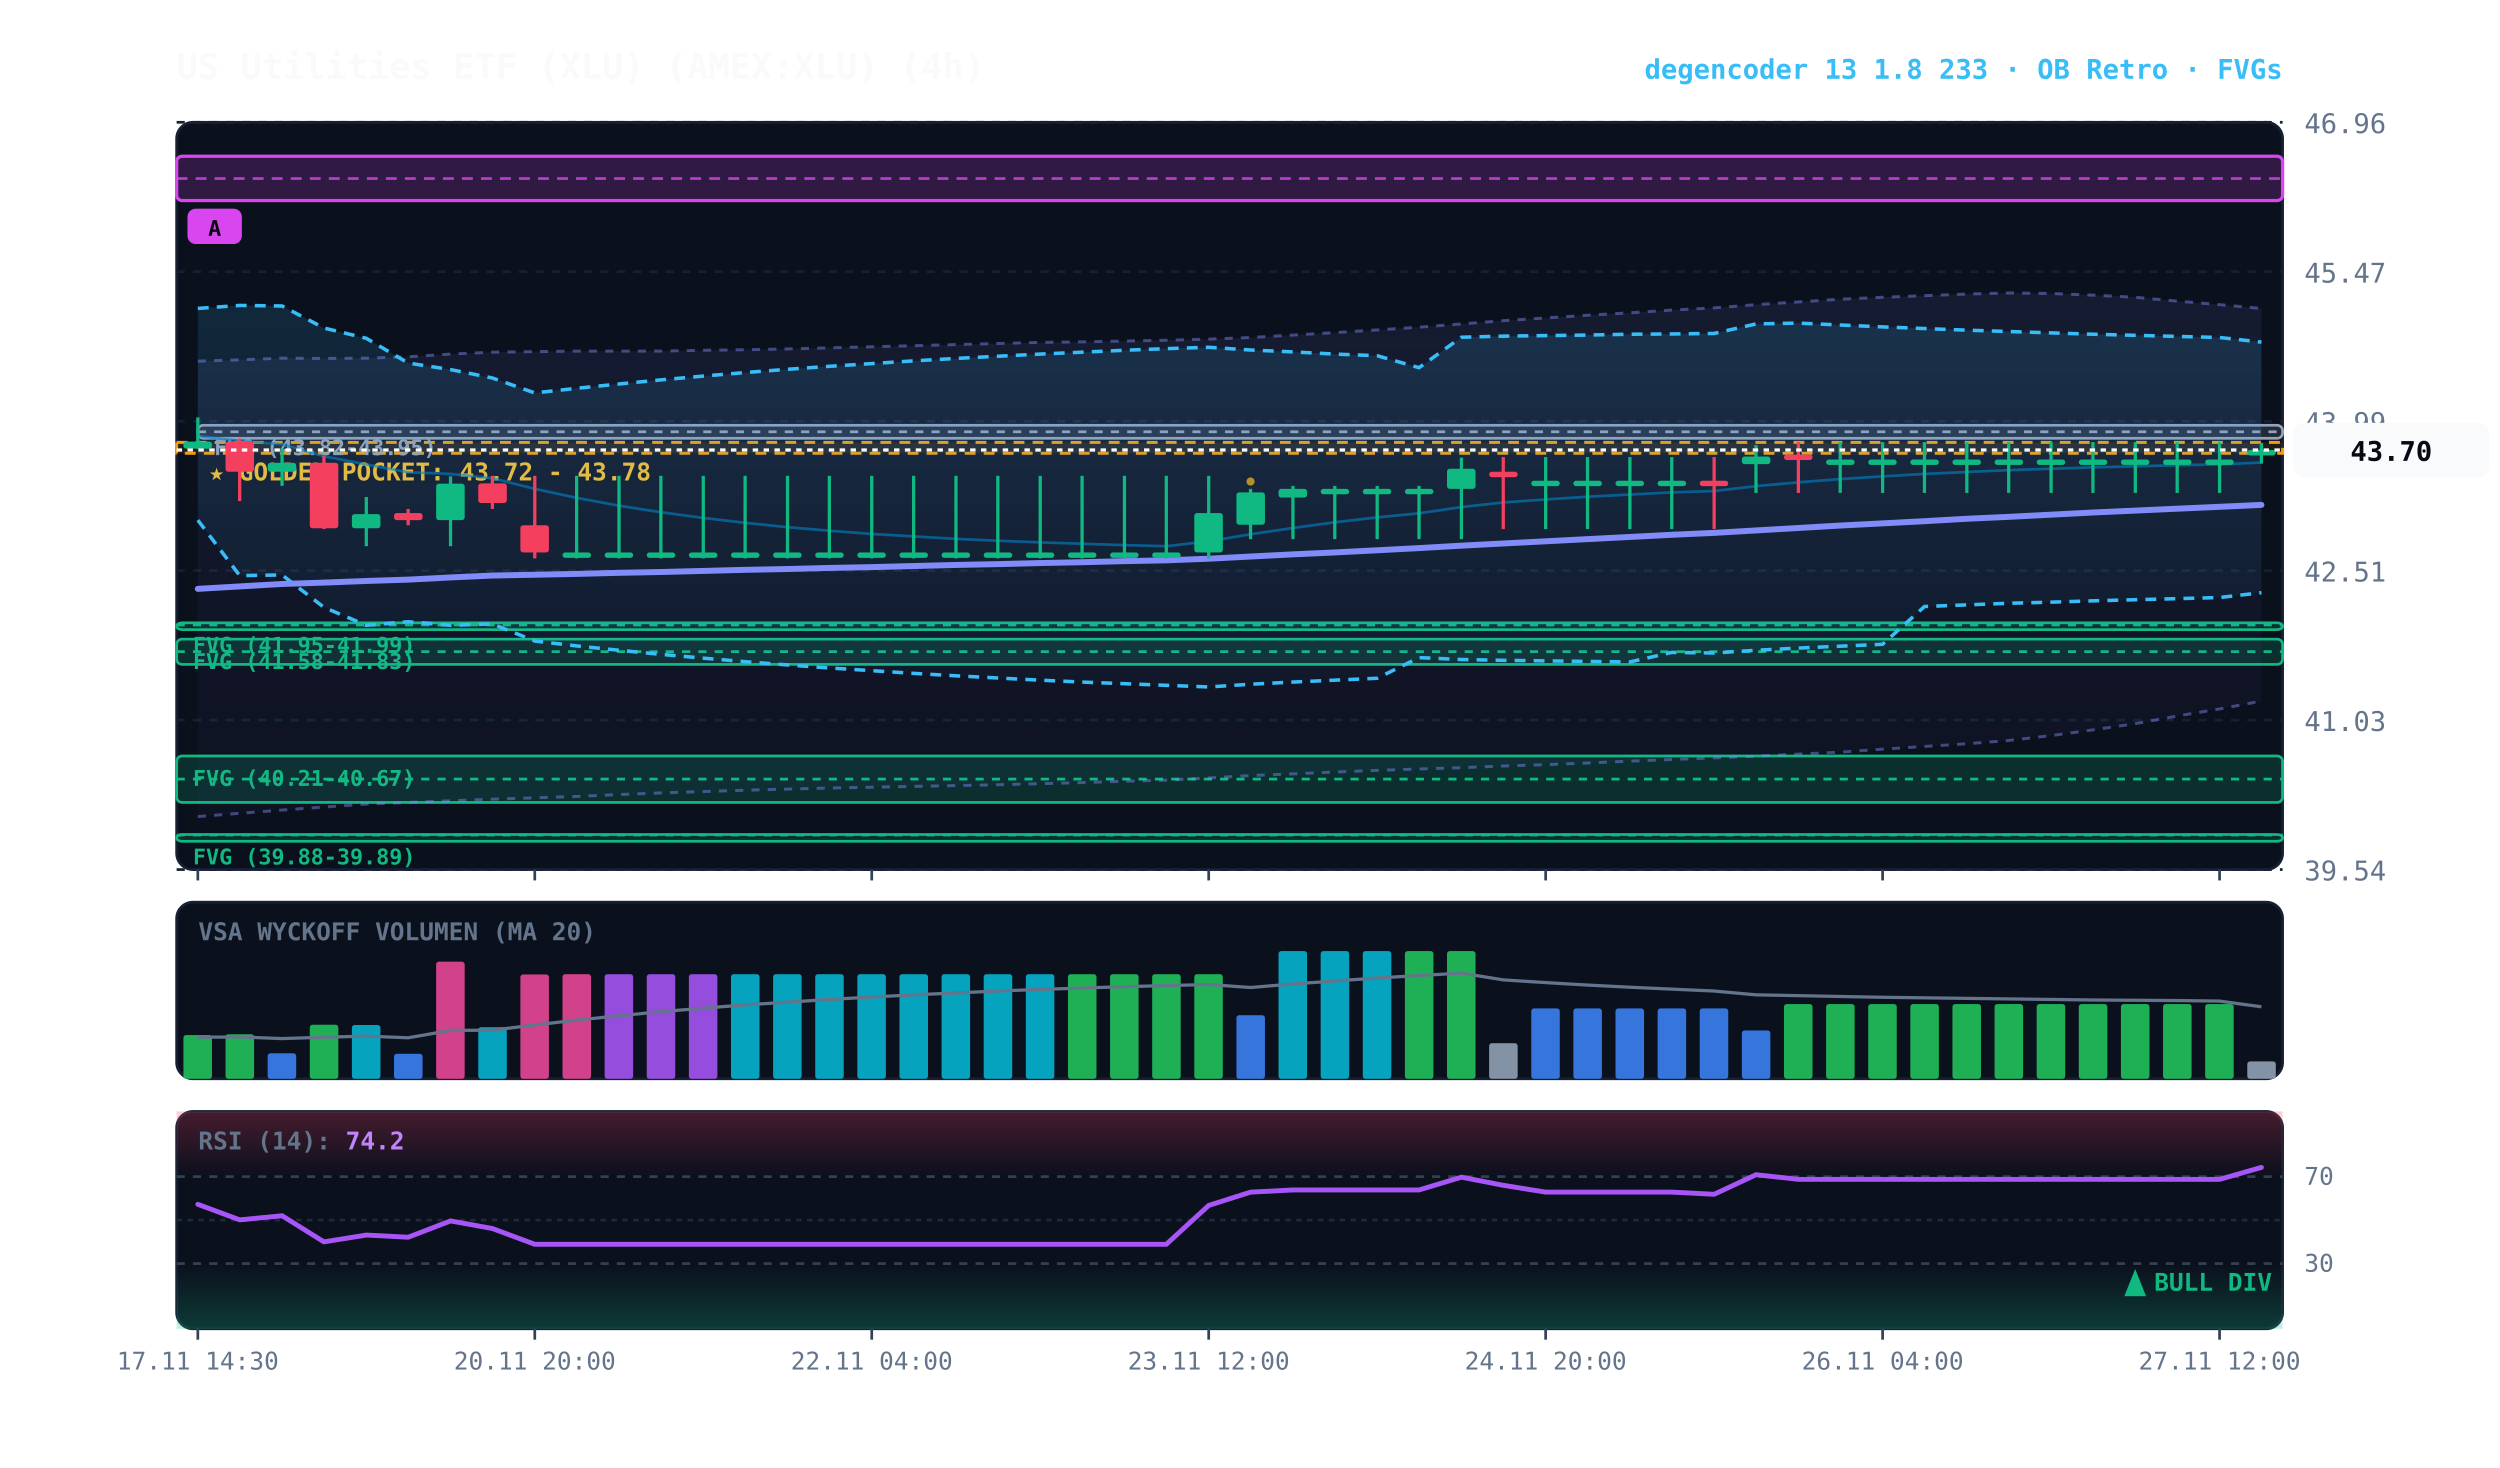
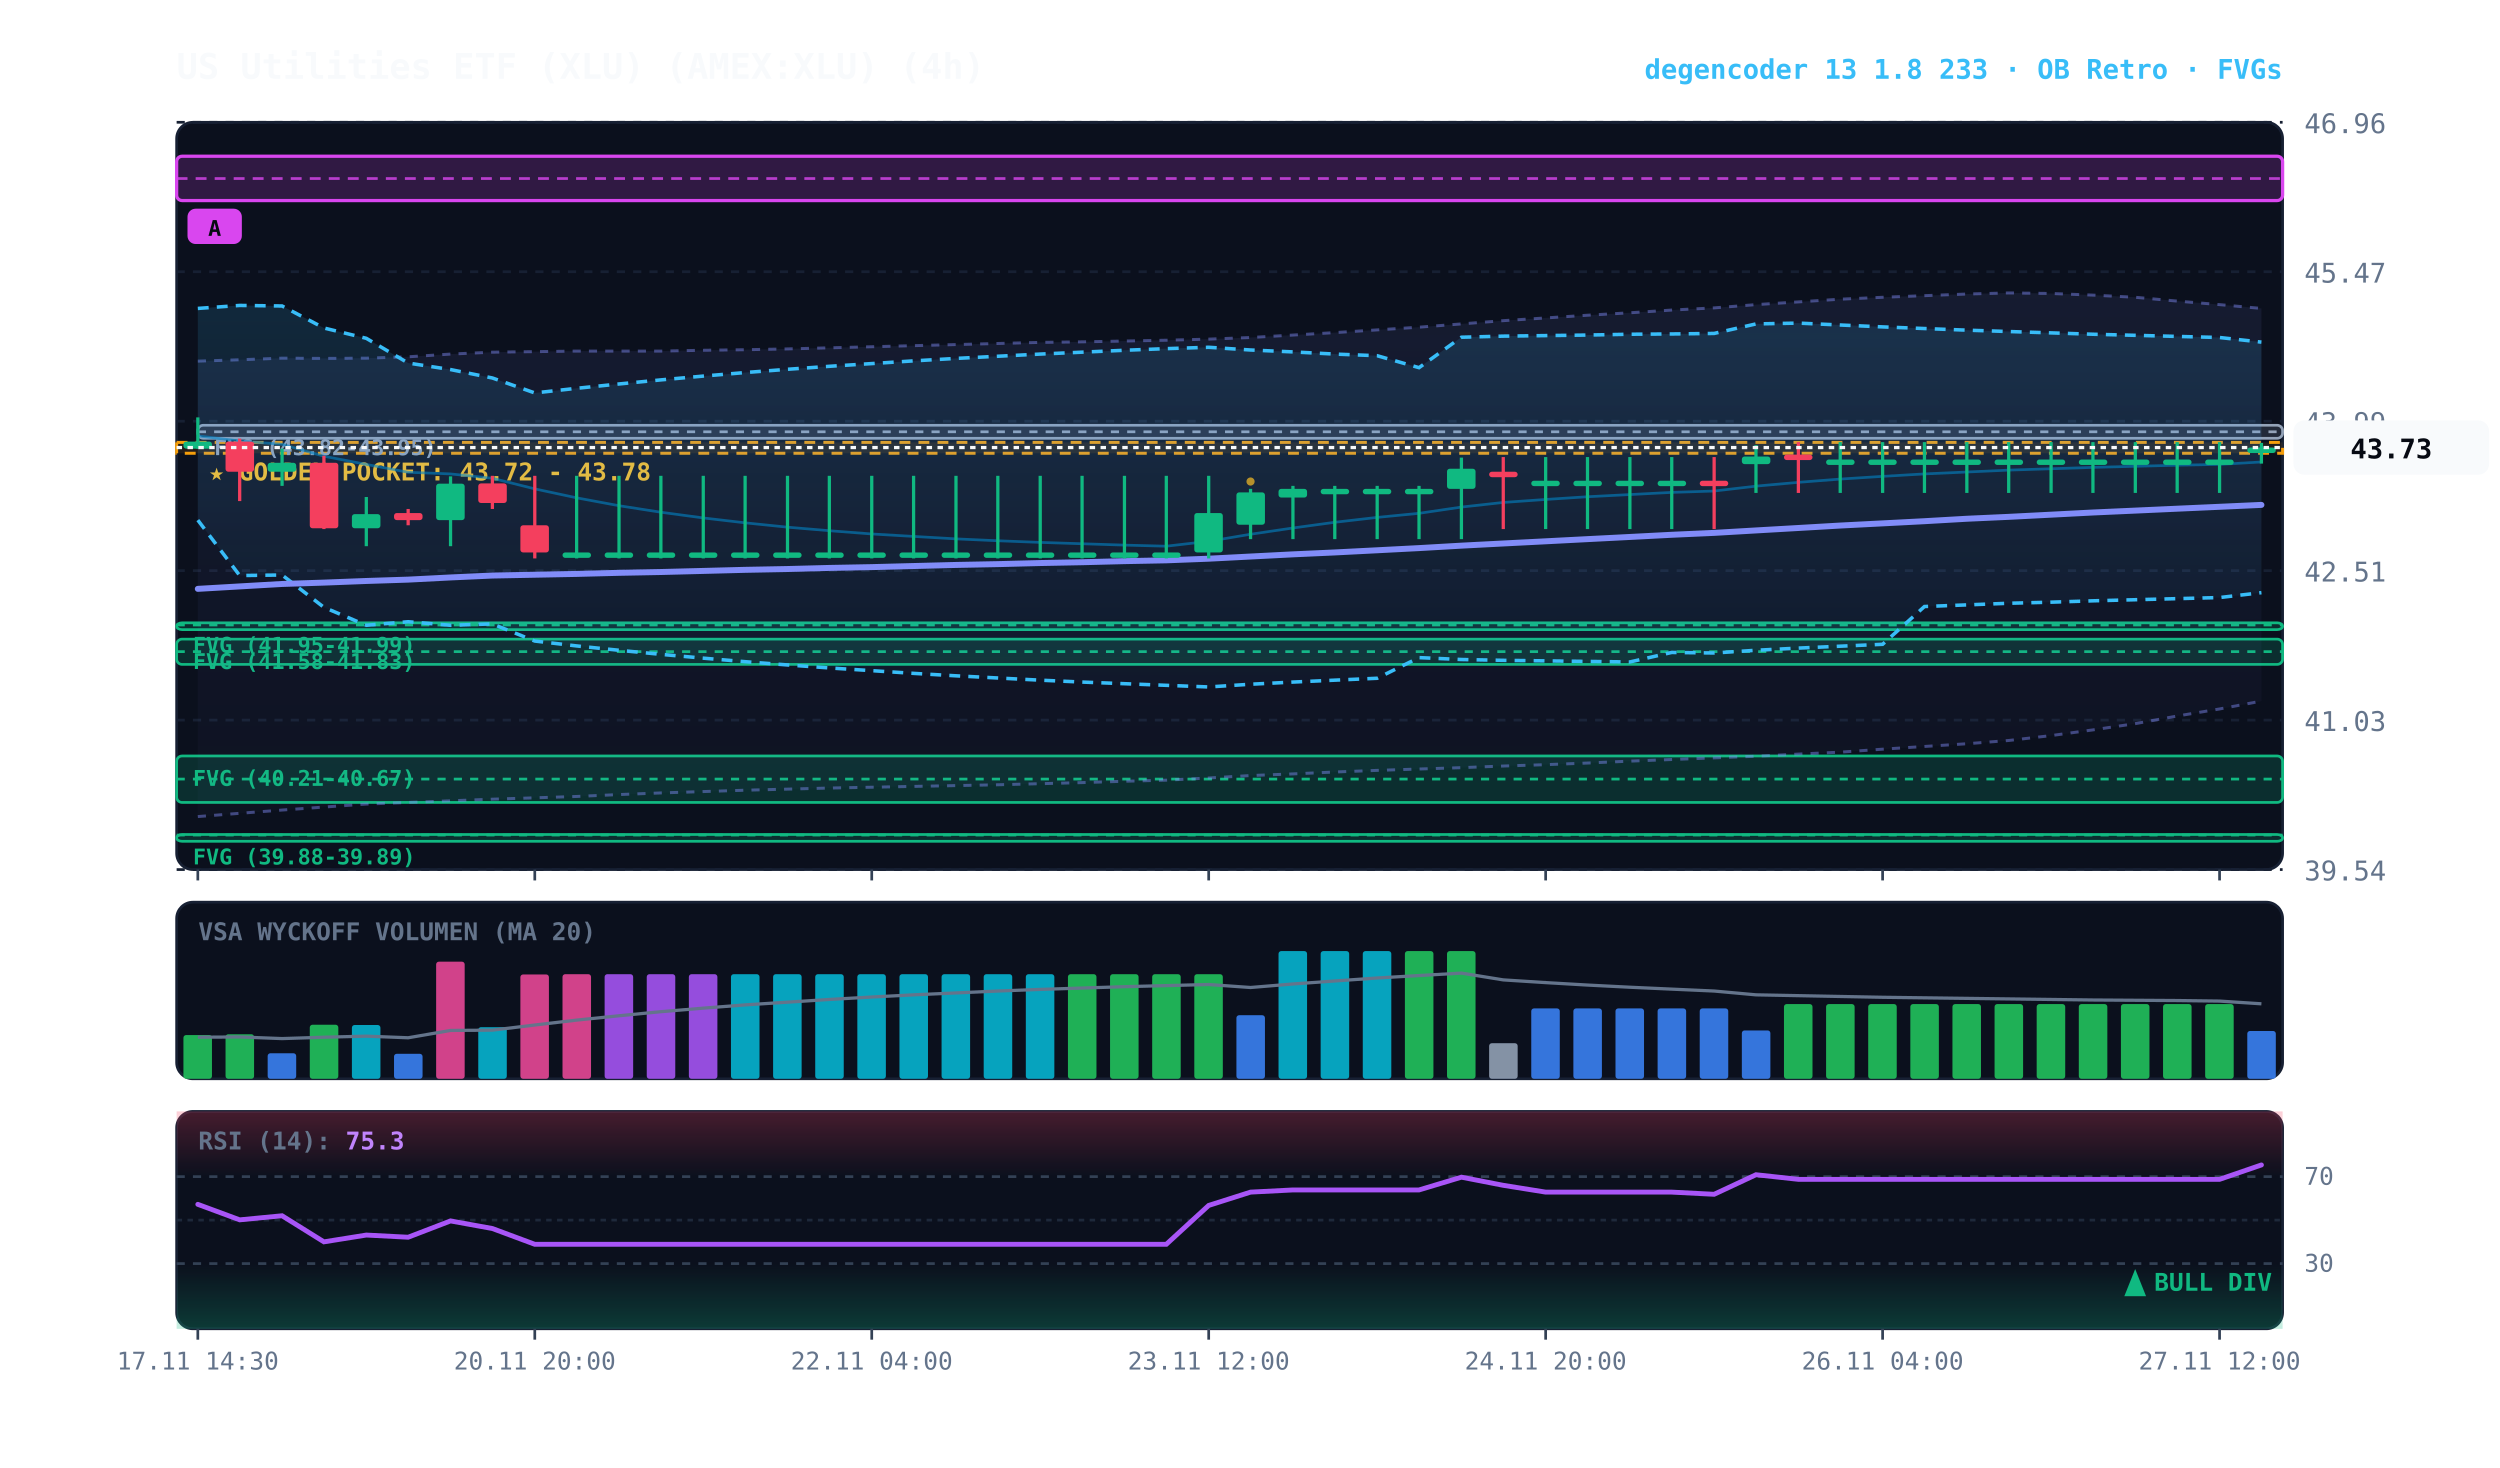
<svg xmlns="http://www.w3.org/2000/svg" viewBox="0 0 920 540" width="100%" height="100%" style="background:#070a13; font-family:'JetBrains Mono', monospace;">
  <defs>
    <linearGradient id="cloud-grad" x1="0%" y1="0%" x2="0%" y2="100%">
      <stop offset="0%" stop-color="#38bdf8" stop-opacity="0.14" />
      <stop offset="100%" stop-color="#38bdf8" stop-opacity="0.02" />
    </linearGradient>
    <linearGradient id="rfe-cloud" x1="0%" y1="0%" x2="0%" y2="100%">
      <stop offset="0%" stop-color="#818cf8" stop-opacity="0.09" />
      <stop offset="100%" stop-color="#818cf8" stop-opacity="0.02" />
    </linearGradient>
    <linearGradient id="rsi-overbought" x1="0%" y1="0%" x2="0%" y2="100%">
      <stop offset="0%" stop-color="#f43f5e" stop-opacity="0.25" />
      <stop offset="100%" stop-color="#f43f5e" stop-opacity="0.0" />
    </linearGradient>
    <linearGradient id="rsi-oversold" x1="0%" y1="0%" x2="0%" y2="100%">
      <stop offset="0%" stop-color="#10b981" stop-opacity="0.0" />
      <stop offset="100%" stop-color="#10b981" stop-opacity="0.25" />
    </linearGradient>
  </defs>
  <rect x="65" y="45" width="775" height="275" fill="#0b101d" rx="6" stroke="#172033" stroke-width="1" />
  <rect x="65" y="332" width="775" height="65" fill="#0b101d" rx="6" stroke="#172033" stroke-width="1" />
  <rect x="65" y="409" width="775" height="80" fill="#0b101d" rx="6" stroke="#172033" stroke-width="1" />
  <line x1="65" y1="320.0" x2="840" y2="320.0" stroke="#172033" stroke-dasharray="3,3" stroke-width="1" />
  <text x="848" y="324.0" fill="#64748b" font-size="10" text-anchor="start">39.54</text>
  <line x1="65" y1="265.0" x2="840" y2="265.0" stroke="#172033" stroke-dasharray="3,3" stroke-width="1" />
  <text x="848" y="269.0" fill="#64748b" font-size="10" text-anchor="start">41.03</text>
  <line x1="65" y1="210.0" x2="840" y2="210.0" stroke="#172033" stroke-dasharray="3,3" stroke-width="1" />
  <text x="848" y="214.0" fill="#64748b" font-size="10" text-anchor="start">42.51</text>
  <line x1="65" y1="155.0" x2="840" y2="155.0" stroke="#172033" stroke-dasharray="3,3" stroke-width="1" />
  <text x="848" y="159.0" fill="#64748b" font-size="10" text-anchor="start">43.99</text>
  <line x1="65" y1="100.0" x2="840" y2="100.0" stroke="#172033" stroke-dasharray="3,3" stroke-width="1" />
  <text x="848" y="104.0" fill="#64748b" font-size="10" text-anchor="start">45.47</text>
  <line x1="65" y1="45.0" x2="840" y2="45.0" stroke="#172033" stroke-dasharray="3,3" stroke-width="1" />
  <text x="848" y="49.0" fill="#64748b" font-size="10" text-anchor="start">46.96</text>
  <rect x="65" y="162.8" width="775" height="4.0" fill="rgba(245, 158, 11, 0.10)" stroke="#f59e0b" stroke-dasharray="4,3" stroke-width="1.1" />
  <text x="77" y="176.8" fill="#fbbf24" font-size="9" font-weight="bold">★ GOLDEN POCKET: 43.72 - 43.78</text>
  <rect x="72.8" y="156.5" width="767.2" height="4.8" fill="rgba(148, 163, 184, 0.18)" stroke="#94a3b8" stroke-width="1" rx="2" />
  <line x1="72.8" y1="158.9" x2="840" y2="158.9" stroke="#94a3b8" stroke-dasharray="3,3" stroke-width="1" />
  <text x="78.8" y="167.5" fill="#94a3b8" font-size="8" font-weight="bold">FVG (43.82-43.95)</text>
  <rect x="65.0" y="229.2" width="775.0" height="2.5" fill="rgba(16, 185, 129, 0.18)" stroke="#10b981" stroke-width="1" rx="2" />
  <line x1="65.0" y1="230.0" x2="840" y2="230.0" stroke="#10b981" stroke-dasharray="3,3" stroke-width="1" />
  <text x="71.0" y="240.2" fill="#10b981" font-size="8" font-weight="bold">FVG (41.95-41.99)</text>
  <rect x="65.0" y="235.2" width="775.0" height="9.3" fill="rgba(16, 185, 129, 0.18)" stroke="#10b981" stroke-width="1" rx="2" />
  <line x1="65.0" y1="239.8" x2="840" y2="239.8" stroke="#10b981" stroke-dasharray="3,3" stroke-width="1" />
  <text x="71.0" y="246.2" fill="#10b981" font-size="8" font-weight="bold">FVG (41.58-41.83)</text>
  <rect x="65.0" y="278.2" width="775.0" height="17.1" fill="rgba(16, 185, 129, 0.18)" stroke="#10b981" stroke-width="1" rx="2" />
  <line x1="65.0" y1="286.7" x2="840" y2="286.7" stroke="#10b981" stroke-dasharray="3,3" stroke-width="1" />
  <text x="71.0" y="289.2" fill="#10b981" font-size="8" font-weight="bold">FVG (40.21-40.67)</text>
  <rect x="65.0" y="307.1" width="775.0" height="2.5" fill="rgba(16, 185, 129, 0.18)" stroke="#10b981" stroke-width="1" rx="2" />
  <line x1="65.0" y1="307.3" x2="840" y2="307.3" stroke="#10b981" stroke-dasharray="3,3" stroke-width="1" />
  <text x="71.0" y="318.1" fill="#10b981" font-size="8" font-weight="bold">FVG (39.88-39.89)</text>
  <rect x="65.0" y="57.5" width="775.0" height="16.3" fill="rgba(217, 70, 239, 0.18)" stroke="#d946ef" stroke-width="1.2" rx="2" />
  <line x1="65.0" y1="65.7" x2="840" y2="65.7" stroke="#d946ef" stroke-dasharray="4,3" stroke-width="1.0" opacity="0.8" />
  <rect x="69.0" y="76.8" width="20" height="13" fill="#d946ef" rx="3" />
  <text x="79.0" y="86.8" fill="#070a13" font-size="8" font-weight="bold" text-anchor="middle">A</text>
  <polygon points="72.8,132.9 88.2,132.4 103.8,131.8 119.2,131.9 134.8,131.8 150.2,131.3 165.8,130.3 181.2,129.6 196.8,129.4 212.2,129.2 227.8,129.2 243.2,129.2 258.8,128.9 274.2,128.7 289.8,128.4 305.2,128.0 320.8,127.6 336.2,127.2 351.8,126.8 367.2,126.4 382.8,126.0 398.2,125.8 413.8,125.5 429.2,125.2 444.8,124.8 460.2,124.2 475.8,123.3 491.2,122.4 506.8,121.4 522.2,120.4 537.8,119.2 553.2,118.0 568.8,117.0 584.2,116.0 599.8,115.1 615.2,114.1 630.8,113.3 646.2,112.1 661.8,111.1 677.2,110.1 692.8,109.4 708.2,108.8 723.8,108.2 739.2,107.8 754.8,108.0 770.2,108.6 785.8,109.4 801.2,110.8 816.8,112.1 832.2,113.5 832.2,258.0 816.8,260.9 801.2,263.5 785.8,266.3 770.2,268.6 754.8,270.7 739.2,272.5 723.8,273.7 708.2,274.7 692.8,275.7 677.2,276.8 661.8,277.5 646.2,278.3 630.8,278.9 615.2,279.5 599.8,280.1 584.2,280.8 568.8,281.4 553.2,281.9 537.8,282.5 522.2,283.0 506.8,283.5 491.2,284.1 475.8,284.8 460.2,285.4 444.8,286.3 429.2,287.1 413.8,287.5 398.2,288.0 382.8,288.4 367.2,288.8 351.8,289.1 336.2,289.4 320.8,289.7 305.2,290.0 289.8,290.4 274.2,290.8 258.8,291.3 243.2,291.8 227.8,292.4 212.2,293.1 196.8,293.6 181.2,294.1 165.8,294.7 150.2,295.3 134.8,295.9 119.2,297.0 103.8,298.1 88.2,299.3 72.8,300.5" fill="url(#rfe-cloud)" />
  <polyline points="72.8,132.9 88.2,132.4 103.8,131.8 119.2,131.9 134.8,131.8 150.2,131.3 165.8,130.3 181.2,129.6 196.8,129.4 212.2,129.2 227.8,129.2 243.2,129.2 258.8,128.9 274.2,128.7 289.8,128.4 305.2,128.0 320.8,127.6 336.2,127.2 351.8,126.8 367.2,126.4 382.8,126.0 398.2,125.8 413.8,125.5 429.2,125.2 444.8,124.8 460.2,124.2 475.8,123.3 491.2,122.4 506.8,121.4 522.2,120.4 537.8,119.2 553.2,118.0 568.8,117.0 584.2,116.0 599.8,115.1 615.2,114.1 630.8,113.3 646.2,112.1 661.8,111.1 677.2,110.1 692.8,109.4 708.2,108.8 723.8,108.2 739.2,107.8 754.8,108.0 770.2,108.6 785.8,109.4 801.2,110.8 816.8,112.1 832.2,113.5" fill="none" stroke="#818cf8" stroke-width="1.1" stroke-opacity="0.45" stroke-dasharray="3,3" />
  <polyline points="72.8,300.5 88.2,299.3 103.8,298.1 119.2,297.0 134.8,295.9 150.2,295.3 165.8,294.7 181.2,294.1 196.8,293.6 212.2,293.1 227.8,292.4 243.2,291.8 258.8,291.3 274.2,290.8 289.8,290.4 305.2,290.0 320.8,289.7 336.2,289.4 351.8,289.1 367.2,288.8 382.8,288.4 398.2,288.0 413.8,287.5 429.2,287.1 444.8,286.3 460.2,285.4 475.8,284.8 491.2,284.1 506.8,283.5 522.2,283.0 537.8,282.5 553.2,281.9 568.8,281.4 584.2,280.8 599.8,280.1 615.2,279.5 630.8,278.9 646.2,278.3 661.8,277.5 677.2,276.8 692.8,275.7 708.2,274.7 723.8,273.7 739.2,272.5 754.8,270.7 770.2,268.6 785.8,266.3 801.2,263.5 816.8,260.9 832.2,258.0" fill="none" stroke="#818cf8" stroke-width="1.1" stroke-opacity="0.45" stroke-dasharray="3,3" />
  <polygon points="72.8,113.5 88.2,112.4 103.8,112.6 119.2,120.7 134.8,124.5 150.2,133.6 165.8,136.0 181.2,139.1 196.8,144.6 212.2,142.9 227.8,141.3 243.2,139.8 258.8,138.4 274.2,137.1 289.8,135.9 305.2,134.8 320.8,133.8 336.2,132.8 351.8,131.9 367.2,131.1 382.8,130.3 398.2,129.6 413.8,128.9 429.2,128.3 444.8,127.8 460.2,128.8 475.8,129.5 491.2,130.3 506.8,130.9 522.2,135.3 537.8,124.1 553.2,123.7 568.8,123.5 584.2,123.3 599.8,123.0 615.2,122.9 630.8,122.7 646.2,119.2 661.8,118.9 677.2,119.6 692.8,120.3 708.2,120.9 723.8,121.5 739.2,122.0 754.8,122.5 770.2,123.0 785.8,123.4 801.2,123.8 816.8,124.2 832.2,125.9 832.2,218.1 816.8,219.9 801.2,220.3 785.8,220.7 770.2,221.1 754.8,221.6 739.2,222.0 723.8,222.6 708.2,223.2 692.8,237.1 677.2,237.8 661.8,238.5 646.2,239.3 630.8,240.3 615.2,240.1 599.8,243.6 584.2,243.4 568.8,243.2 553.2,243.0 537.8,242.7 522.2,242.0 506.8,249.6 491.2,250.3 475.8,251.0 460.2,251.8 444.8,252.8 429.2,252.2 413.8,251.6 398.2,251.0 382.8,250.3 367.2,249.5 351.8,248.7 336.2,247.8 320.8,246.8 305.2,245.8 289.8,244.7 274.2,243.5 258.8,242.2 243.2,240.8 227.8,239.3 212.2,237.7 196.8,235.9 181.2,229.6 165.8,230.1 150.2,228.8 134.8,230.1 119.2,223.5 103.8,211.6 88.2,211.8 72.8,191.4" fill="url(#cloud-grad)" />
  <polyline points="72.8,113.5 88.2,112.4 103.8,112.6 119.2,120.7 134.8,124.5 150.2,133.6 165.8,136.0 181.2,139.1 196.8,144.6 212.2,142.9 227.8,141.3 243.2,139.8 258.8,138.4 274.2,137.1 289.8,135.9 305.2,134.8 320.8,133.8 336.2,132.8 351.8,131.9 367.2,131.1 382.8,130.3 398.2,129.6 413.8,128.9 429.2,128.3 444.8,127.8 460.2,128.8 475.8,129.5 491.2,130.3 506.8,130.9 522.2,135.3 537.8,124.1 553.2,123.7 568.8,123.5 584.2,123.3 599.8,123.0 615.2,122.9 630.8,122.7 646.2,119.2 661.8,118.9 677.2,119.6 692.8,120.3 708.2,120.9 723.8,121.5 739.2,122.0 754.8,122.5 770.2,123.0 785.8,123.4 801.2,123.8 816.8,124.2 832.2,125.9" fill="none" stroke="#38bdf8" stroke-width="1.3" stroke-dasharray="4,3" />
  <polyline points="72.8,191.4 88.2,211.8 103.8,211.6 119.2,223.5 134.8,230.1 150.2,228.8 165.8,230.1 181.2,229.6 196.8,235.9 212.2,237.7 227.8,239.3 243.2,240.8 258.8,242.2 274.2,243.5 289.8,244.7 305.2,245.8 320.8,246.8 336.2,247.8 351.8,248.7 367.2,249.5 382.8,250.3 398.2,251.0 413.8,251.6 429.2,252.2 444.8,252.8 460.2,251.8 475.8,251.0 491.2,250.3 506.8,249.6 522.2,242.0 537.8,242.7 553.2,243.0 568.8,243.2 584.2,243.4 599.8,243.6 615.2,240.1 630.8,240.3 646.2,239.3 661.8,238.5 677.2,237.8 692.8,237.1 708.2,223.2 723.8,222.6 739.2,222.0 754.8,221.6 770.2,221.1 785.8,220.7 801.2,220.3 816.8,219.9 832.2,218.1" fill="none" stroke="#38bdf8" stroke-width="1.3" stroke-dasharray="4,3" />
-   <polyline points="72.8,160.4 88.2,162.3 103.8,163.5 119.2,167.9 134.8,170.9 150.2,173.8 165.8,174.4 181.2,176.0 196.8,179.9 212.2,183.2 227.8,186.1 243.2,188.5 258.8,190.6 274.2,192.4 289.8,194.0 305.2,195.3 320.8,196.5 336.2,197.4 351.8,198.3 367.2,199.0 382.8,199.6 398.2,200.1 413.8,200.6 429.2,201.0 444.8,199.2 460.2,196.6 475.8,194.3 491.2,192.2 506.8,190.4 522.2,188.9 537.8,186.6 553.2,184.9 568.8,183.8 584.2,182.8 599.8,182.0 615.2,181.2 630.8,180.7 646.2,178.9 661.8,177.5 677.2,176.3 692.8,175.3 708.2,174.4 723.8,173.7 739.2,173.0 754.8,172.5 770.2,172.0 785.8,171.6 801.2,171.2 816.8,170.9 832.2,170.2" fill="none" stroke="#0284c7" stroke-width="1.0" stroke-opacity="0.6" />
+   <polyline points="72.8,160.4 88.2,162.3 103.8,163.5 119.2,167.9 134.8,170.9 150.2,173.8 165.8,174.4 181.2,176.0 196.8,179.9 212.2,183.2 227.8,186.1 243.2,188.5 258.8,190.6 274.2,192.4 289.8,194.0 305.2,195.3 320.8,196.5 336.2,197.4 351.8,198.3 367.2,199.0 382.8,199.6 398.2,200.1 413.8,200.6 429.2,201.0 444.8,199.2 460.2,196.6 475.8,194.3 491.2,192.2 506.8,190.4 522.2,188.9 537.8,186.6 553.2,184.9 568.8,183.8 584.2,182.8 599.8,182.0 615.2,181.2 630.8,180.7 646.2,178.9 661.8,177.5 677.2,176.3 692.8,175.3 708.2,174.4 723.8,173.7 739.2,173.0 754.8,172.5 770.2,172.0 785.8,171.6 801.2,171.2 816.8,170.9 832.2,170.0" fill="none" stroke="#0284c7" stroke-width="1.0" stroke-opacity="0.6" />
  <polyline points="72.8,216.7 88.2,215.8 103.8,214.9 119.2,214.4 134.8,213.8 150.2,213.3 165.8,212.5 181.2,211.8 196.8,211.5 212.2,211.2 227.8,210.8 243.2,210.5 258.8,210.1 274.2,209.7 289.8,209.4 305.2,209.0 320.8,208.7 336.2,208.3 351.8,207.9 367.2,207.6 382.8,207.2 398.2,206.9 413.8,206.5 429.2,206.2 444.8,205.6 460.2,204.8 475.8,204.0 491.2,203.3 506.8,202.5 522.2,201.7 537.8,200.8 553.2,200.0 568.8,199.2 584.2,198.4 599.8,197.6 615.2,196.8 630.8,196.1 646.2,195.2 661.8,194.3 677.2,193.4 692.8,192.6 708.2,191.8 723.8,190.9 739.2,190.2 754.8,189.4 770.2,188.6 785.8,187.9 801.2,187.2 816.8,186.5 832.2,185.8" fill="none" stroke="#818cf8" stroke-width="2.2" stroke-linecap="round" />
  <line x1="72.8" y1="153.6" x2="72.8" y2="165.1" stroke="#10b981" stroke-width="1.2" />
  <rect x="67.5" y="162.5" width="10.5" height="2.6" fill="#10b981" rx="1" />
  <line x1="88.2" y1="161.4" x2="88.2" y2="184.4" stroke="#f43f5e" stroke-width="1.2" />
  <rect x="83.0" y="162.5" width="10.5" height="11.1" fill="#f43f5e" rx="1" />
  <line x1="103.8" y1="165.1" x2="103.8" y2="178.8" stroke="#10b981" stroke-width="1.2" />
  <rect x="98.5" y="170.3" width="10.5" height="3.3" fill="#10b981" rx="1" />
  <line x1="119.2" y1="167.7" x2="119.2" y2="194.7" stroke="#f43f5e" stroke-width="1.2" />
  <rect x="114.0" y="170.3" width="10.5" height="24.1" fill="#f43f5e" rx="1" />
  <line x1="134.8" y1="182.9" x2="134.8" y2="201.0" stroke="#10b981" stroke-width="1.2" />
  <rect x="129.5" y="189.2" width="10.5" height="5.2" fill="#10b981" rx="1" />
  <line x1="150.2" y1="187.3" x2="150.2" y2="193.3" stroke="#f43f5e" stroke-width="1.2" />
  <rect x="145.0" y="188.8" width="10.5" height="2.6" fill="#f43f5e" rx="1" />
  <line x1="165.8" y1="175.3" x2="165.8" y2="201.0" stroke="#10b981" stroke-width="1.2" />
  <rect x="160.5" y="178.0" width="10.5" height="13.4" fill="#10b981" rx="1" />
  <line x1="181.2" y1="175.1" x2="181.2" y2="187.3" stroke="#f43f5e" stroke-width="1.2" />
  <rect x="176.0" y="177.9" width="10.5" height="7.2" fill="#f43f5e" rx="1" />
  <line x1="196.8" y1="175.1" x2="196.8" y2="205.5" stroke="#f43f5e" stroke-width="1.2" />
  <rect x="191.5" y="193.3" width="10.5" height="10.0" fill="#f43f5e" rx="1" />
  <line x1="212.2" y1="175.1" x2="212.2" y2="205.5" stroke="#10b981" stroke-width="1.2" />
  <rect x="207.0" y="203.3" width="10.5" height="2.0" fill="#10b981" rx="1" />
  <line x1="227.8" y1="175.1" x2="227.8" y2="205.5" stroke="#10b981" stroke-width="1.2" />
  <rect x="222.5" y="203.3" width="10.5" height="2.0" fill="#10b981" rx="1" />
  <line x1="243.2" y1="175.1" x2="243.2" y2="205.5" stroke="#10b981" stroke-width="1.2" />
  <rect x="238.0" y="203.3" width="10.5" height="2.0" fill="#10b981" rx="1" />
  <line x1="258.8" y1="175.1" x2="258.8" y2="205.5" stroke="#10b981" stroke-width="1.2" />
  <rect x="253.5" y="203.3" width="10.5" height="2.0" fill="#10b981" rx="1" />
  <line x1="274.2" y1="175.1" x2="274.2" y2="205.5" stroke="#10b981" stroke-width="1.2" />
  <rect x="269.0" y="203.3" width="10.5" height="2.0" fill="#10b981" rx="1" />
  <line x1="289.8" y1="175.1" x2="289.8" y2="205.5" stroke="#10b981" stroke-width="1.2" />
  <rect x="284.5" y="203.3" width="10.5" height="2.0" fill="#10b981" rx="1" />
  <line x1="305.2" y1="175.1" x2="305.2" y2="205.5" stroke="#10b981" stroke-width="1.2" />
  <rect x="300.0" y="203.3" width="10.5" height="2.0" fill="#10b981" rx="1" />
  <line x1="320.8" y1="175.1" x2="320.8" y2="205.5" stroke="#10b981" stroke-width="1.2" />
  <rect x="315.5" y="203.3" width="10.5" height="2.0" fill="#10b981" rx="1" />
  <line x1="336.2" y1="175.1" x2="336.2" y2="205.5" stroke="#10b981" stroke-width="1.2" />
  <rect x="331.0" y="203.3" width="10.5" height="2.0" fill="#10b981" rx="1" />
  <line x1="351.8" y1="175.1" x2="351.8" y2="205.5" stroke="#10b981" stroke-width="1.2" />
  <rect x="346.5" y="203.3" width="10.5" height="2.0" fill="#10b981" rx="1" />
  <line x1="367.2" y1="175.1" x2="367.2" y2="205.5" stroke="#10b981" stroke-width="1.2" />
  <rect x="362.0" y="203.3" width="10.5" height="2.0" fill="#10b981" rx="1" />
  <line x1="382.8" y1="175.1" x2="382.8" y2="205.5" stroke="#10b981" stroke-width="1.2" />
  <rect x="377.5" y="203.3" width="10.5" height="2.0" fill="#10b981" rx="1" />
  <line x1="398.2" y1="175.1" x2="398.2" y2="205.5" stroke="#10b981" stroke-width="1.2" />
  <rect x="393.0" y="203.3" width="10.5" height="2.0" fill="#10b981" rx="1" />
  <line x1="413.8" y1="175.1" x2="413.8" y2="205.5" stroke="#10b981" stroke-width="1.2" />
  <rect x="408.5" y="203.3" width="10.5" height="2.0" fill="#10b981" rx="1" />
  <line x1="429.2" y1="175.1" x2="429.2" y2="205.5" stroke="#10b981" stroke-width="1.2" />
  <rect x="424.0" y="203.3" width="10.5" height="2.0" fill="#10b981" rx="1" />
  <line x1="444.8" y1="175.1" x2="444.8" y2="205.5" stroke="#10b981" stroke-width="1.2" />
  <rect x="439.5" y="188.8" width="10.5" height="14.5" fill="#10b981" rx="1" />
  <line x1="460.2" y1="179.9" x2="460.2" y2="198.4" stroke="#10b981" stroke-width="1.2" />
  <rect x="455.0" y="181.2" width="10.5" height="11.9" fill="#10b981" rx="1" />
  <circle cx="460.2" cy="177.2" r="1.5" fill="#fbbf24" opacity="0.7" />
  <line x1="475.8" y1="178.8" x2="475.8" y2="198.4" stroke="#10b981" stroke-width="1.2" />
  <rect x="470.5" y="179.9" width="10.5" height="3.2" fill="#10b981" rx="1" />
  <line x1="491.2" y1="178.8" x2="491.2" y2="198.4" stroke="#10b981" stroke-width="1.2" />
  <rect x="486.0" y="179.9" width="10.5" height="2.0" fill="#10b981" rx="1" />
  <line x1="506.8" y1="178.8" x2="506.8" y2="198.4" stroke="#10b981" stroke-width="1.2" />
  <rect x="501.5" y="179.9" width="10.5" height="2.0" fill="#10b981" rx="1" />
  <line x1="522.2" y1="178.8" x2="522.2" y2="198.4" stroke="#10b981" stroke-width="1.2" />
  <rect x="517.0" y="179.9" width="10.5" height="2.0" fill="#10b981" rx="1" />
  <line x1="537.8" y1="168.4" x2="537.8" y2="198.4" stroke="#10b981" stroke-width="1.2" />
  <rect x="532.5" y="172.5" width="10.5" height="7.4" fill="#10b981" rx="1" />
  <line x1="553.2" y1="168.2" x2="553.2" y2="194.7" stroke="#f43f5e" stroke-width="1.2" />
  <rect x="548.0" y="173.6" width="10.5" height="2.0" fill="#f43f5e" rx="1" />
  <line x1="568.8" y1="168.2" x2="568.8" y2="194.7" stroke="#10b981" stroke-width="1.2" />
  <rect x="563.5" y="176.9" width="10.5" height="2.0" fill="#10b981" rx="1" />
  <line x1="584.2" y1="168.2" x2="584.2" y2="194.7" stroke="#10b981" stroke-width="1.2" />
  <rect x="579.0" y="176.9" width="10.5" height="2.0" fill="#10b981" rx="1" />
  <line x1="599.8" y1="168.2" x2="599.8" y2="194.7" stroke="#10b981" stroke-width="1.2" />
  <rect x="594.5" y="176.9" width="10.5" height="2.0" fill="#10b981" rx="1" />
  <line x1="615.2" y1="168.2" x2="615.2" y2="194.7" stroke="#10b981" stroke-width="1.2" />
  <rect x="610.0" y="176.9" width="10.5" height="2.0" fill="#10b981" rx="1" />
  <line x1="630.8" y1="168.2" x2="630.8" y2="194.7" stroke="#f43f5e" stroke-width="1.2" />
  <rect x="625.5" y="176.9" width="10.5" height="2.0" fill="#f43f5e" rx="1" />
  <line x1="646.2" y1="163.8" x2="646.2" y2="181.4" stroke="#10b981" stroke-width="1.2" />
  <rect x="641.0" y="168.0" width="10.5" height="2.8" fill="#10b981" rx="1" />
  <line x1="661.8" y1="162.7" x2="661.8" y2="181.4" stroke="#f43f5e" stroke-width="1.2" />
  <rect x="656.5" y="167.3" width="10.5" height="2.0" fill="#f43f5e" rx="1" />
  <line x1="677.2" y1="162.7" x2="677.2" y2="181.4" stroke="#10b981" stroke-width="1.2" />
  <rect x="672.0" y="169.1" width="10.5" height="2.0" fill="#10b981" rx="1" />
  <line x1="692.8" y1="162.7" x2="692.8" y2="181.4" stroke="#10b981" stroke-width="1.2" />
  <rect x="687.5" y="169.1" width="10.5" height="2.0" fill="#10b981" rx="1" />
  <line x1="708.2" y1="162.7" x2="708.2" y2="181.4" stroke="#10b981" stroke-width="1.2" />
  <rect x="703.0" y="169.1" width="10.5" height="2.0" fill="#10b981" rx="1" />
  <line x1="723.8" y1="162.7" x2="723.8" y2="181.4" stroke="#10b981" stroke-width="1.2" />
  <rect x="718.5" y="169.1" width="10.5" height="2.0" fill="#10b981" rx="1" />
  <line x1="739.2" y1="162.7" x2="739.2" y2="181.4" stroke="#10b981" stroke-width="1.2" />
  <rect x="734.0" y="169.1" width="10.5" height="2.0" fill="#10b981" rx="1" />
  <line x1="754.8" y1="162.7" x2="754.8" y2="181.4" stroke="#10b981" stroke-width="1.2" />
  <rect x="749.5" y="169.1" width="10.5" height="2.0" fill="#10b981" rx="1" />
  <line x1="770.2" y1="162.7" x2="770.2" y2="181.4" stroke="#10b981" stroke-width="1.2" />
  <rect x="765.0" y="169.1" width="10.5" height="2.0" fill="#10b981" rx="1" />
  <line x1="785.8" y1="162.7" x2="785.8" y2="181.4" stroke="#10b981" stroke-width="1.2" />
  <rect x="780.5" y="169.1" width="10.5" height="2.0" fill="#10b981" rx="1" />
  <line x1="801.2" y1="162.7" x2="801.2" y2="181.4" stroke="#10b981" stroke-width="1.2" />
  <rect x="796.0" y="169.1" width="10.5" height="2.0" fill="#10b981" rx="1" />
  <line x1="816.8" y1="162.7" x2="816.8" y2="181.4" stroke="#10b981" stroke-width="1.2" />
  <rect x="811.5" y="169.1" width="10.5" height="2.0" fill="#10b981" rx="1" />
  <line x1="832.2" y1="163.0" x2="832.2" y2="170.6" stroke="#10b981" stroke-width="1.2" />
-   <rect x="827.0" y="165.6" width="10.5" height="2.0" fill="#10b981" rx="1" />
-   <line x1="65" y1="165.6" x2="840" y2="165.6" stroke="#f8fafc" stroke-width="1.2" stroke-dasharray="2,2" />
-   <rect x="844" y="155.6" width="72" height="20" fill="#f8fafc" rx="4" />
-   <text x="880" y="169.6" fill="#070a13" font-size="10" font-weight="bold" text-anchor="middle">43.70</text>
+   <rect x="827.0" y="164.7" width="10.5" height="2.0" fill="#10b981" rx="1" />
+   <line x1="65" y1="164.7" x2="840" y2="164.7" stroke="#f8fafc" stroke-width="1.2" stroke-dasharray="2,2" />
+   <rect x="844" y="154.7" width="72" height="20" fill="#f8fafc" rx="4" />
+   <text x="880" y="168.7" fill="#070a13" font-size="10" font-weight="bold" text-anchor="middle">43.73</text>
  <text x="73" y="346" fill="#64748b" font-size="9" font-weight="bold">VSA WYCKOFF VOLUMEN (MA 20)</text>
  <rect x="67.5" y="380.9" width="10.5" height="16.1" fill="#22c55e" opacity="0.88" rx="1" />
  <rect x="83.0" y="380.6" width="10.5" height="16.4" fill="#22c55e" opacity="0.88" rx="1" />
  <rect x="98.5" y="387.6" width="10.5" height="9.4" fill="#3b82f6" opacity="0.88" rx="1" />
  <rect x="114.0" y="377.1" width="10.5" height="19.9" fill="#22c55e" opacity="0.88" rx="1" />
  <rect x="129.5" y="377.2" width="10.5" height="19.8" fill="#06b6d4" opacity="0.88" rx="1" />
  <rect x="145.0" y="387.8" width="10.5" height="9.2" fill="#3b82f6" opacity="0.88" rx="1" />
  <rect x="160.5" y="353.9" width="10.5" height="43.1" fill="#ec4899" opacity="0.88" rx="1" />
  <rect x="176.0" y="378.0" width="10.5" height="19.0" fill="#06b6d4" opacity="0.88" rx="1" />
  <rect x="191.5" y="358.6" width="10.5" height="38.4" fill="#ec4899" opacity="0.88" rx="1" />
  <rect x="207.0" y="358.5" width="10.5" height="38.5" fill="#ec4899" opacity="0.88" rx="1" />
  <rect x="222.5" y="358.5" width="10.5" height="38.5" fill="#a855f7" opacity="0.88" rx="1" />
  <rect x="238.0" y="358.5" width="10.5" height="38.5" fill="#a855f7" opacity="0.88" rx="1" />
  <rect x="253.5" y="358.5" width="10.5" height="38.5" fill="#a855f7" opacity="0.88" rx="1" />
  <rect x="269.0" y="358.5" width="10.5" height="38.5" fill="#06b6d4" opacity="0.88" rx="1" />
  <rect x="284.5" y="358.5" width="10.5" height="38.5" fill="#06b6d4" opacity="0.88" rx="1" />
  <rect x="300.0" y="358.5" width="10.5" height="38.5" fill="#06b6d4" opacity="0.88" rx="1" />
  <rect x="315.5" y="358.5" width="10.5" height="38.5" fill="#06b6d4" opacity="0.88" rx="1" />
  <rect x="331.0" y="358.5" width="10.5" height="38.5" fill="#06b6d4" opacity="0.88" rx="1" />
  <rect x="346.5" y="358.5" width="10.5" height="38.5" fill="#06b6d4" opacity="0.88" rx="1" />
  <rect x="362.0" y="358.5" width="10.5" height="38.5" fill="#06b6d4" opacity="0.88" rx="1" />
  <rect x="377.5" y="358.5" width="10.5" height="38.5" fill="#06b6d4" opacity="0.88" rx="1" />
  <rect x="393.0" y="358.5" width="10.5" height="38.5" fill="#22c55e" opacity="0.88" rx="1" />
  <rect x="408.5" y="358.5" width="10.5" height="38.5" fill="#22c55e" opacity="0.88" rx="1" />
  <rect x="424.0" y="358.5" width="10.5" height="38.5" fill="#22c55e" opacity="0.88" rx="1" />
  <rect x="439.5" y="358.5" width="10.5" height="38.5" fill="#22c55e" opacity="0.88" rx="1" />
  <rect x="455.0" y="373.6" width="10.5" height="23.4" fill="#3b82f6" opacity="0.88" rx="1" />
  <rect x="470.5" y="350.0" width="10.5" height="47.0" fill="#06b6d4" opacity="0.88" rx="1" />
  <rect x="486.0" y="350.0" width="10.5" height="47.0" fill="#06b6d4" opacity="0.88" rx="1" />
  <rect x="501.5" y="350.0" width="10.5" height="47.0" fill="#06b6d4" opacity="0.88" rx="1" />
  <rect x="517.0" y="350.0" width="10.5" height="47.0" fill="#22c55e" opacity="0.88" rx="1" />
  <rect x="532.5" y="350.0" width="10.5" height="47.0" fill="#22c55e" opacity="0.88" rx="1" />
  <rect x="548.0" y="383.9" width="10.5" height="13.1" fill="#94a3b8" opacity="0.88" rx="1" />
  <rect x="563.5" y="371.1" width="10.5" height="25.9" fill="#3b82f6" opacity="0.88" rx="1" />
  <rect x="579.0" y="371.1" width="10.5" height="25.9" fill="#3b82f6" opacity="0.88" rx="1" />
  <rect x="594.5" y="371.1" width="10.5" height="25.9" fill="#3b82f6" opacity="0.88" rx="1" />
  <rect x="610.0" y="371.1" width="10.5" height="25.9" fill="#3b82f6" opacity="0.88" rx="1" />
  <rect x="625.5" y="371.1" width="10.5" height="25.9" fill="#3b82f6" opacity="0.88" rx="1" />
  <rect x="641.0" y="379.2" width="10.5" height="17.8" fill="#3b82f6" opacity="0.88" rx="1" />
  <rect x="656.5" y="369.5" width="10.5" height="27.5" fill="#22c55e" opacity="0.88" rx="1" />
  <rect x="672.0" y="369.5" width="10.5" height="27.5" fill="#22c55e" opacity="0.88" rx="1" />
  <rect x="687.5" y="369.5" width="10.5" height="27.5" fill="#22c55e" opacity="0.88" rx="1" />
  <rect x="703.0" y="369.5" width="10.5" height="27.5" fill="#22c55e" opacity="0.88" rx="1" />
  <rect x="718.5" y="369.5" width="10.5" height="27.5" fill="#22c55e" opacity="0.88" rx="1" />
  <rect x="734.0" y="369.5" width="10.5" height="27.5" fill="#22c55e" opacity="0.88" rx="1" />
  <rect x="749.5" y="369.5" width="10.5" height="27.5" fill="#22c55e" opacity="0.88" rx="1" />
  <rect x="765.0" y="369.5" width="10.5" height="27.5" fill="#22c55e" opacity="0.88" rx="1" />
  <rect x="780.5" y="369.5" width="10.5" height="27.5" fill="#22c55e" opacity="0.88" rx="1" />
  <rect x="796.0" y="369.5" width="10.5" height="27.5" fill="#22c55e" opacity="0.88" rx="1" />
  <rect x="811.5" y="369.5" width="10.5" height="27.5" fill="#22c55e" opacity="0.88" rx="1" />
-   <rect x="827.0" y="390.6" width="10.5" height="6.4" fill="#94a3b8" opacity="0.88" rx="1" />
-   <polyline points="72.8,381.7 88.2,381.6 103.8,382.2 119.2,381.7 134.8,381.3 150.2,381.9 165.8,379.2 181.2,379.1 196.8,377.2 212.2,375.4 227.8,373.8 243.2,372.3 258.8,371.0 274.2,369.8 289.8,368.8 305.2,367.8 320.8,366.9 336.2,366.1 351.8,365.4 367.2,364.7 382.8,364.1 398.2,363.6 413.8,363.1 429.2,362.7 444.8,362.3 460.2,363.4 475.8,362.1 491.2,361.0 506.8,359.9 522.2,359.0 537.8,358.1 553.2,360.6 568.8,361.6 584.2,362.5 599.8,363.3 615.2,364.0 630.8,364.7 646.2,366.1 661.8,366.4 677.2,366.7 692.8,367.0 708.2,367.2 723.8,367.4 739.2,367.6 754.8,367.8 770.2,368.0 785.8,368.1 801.2,368.2 816.8,368.4 832.2,370.5" fill="none" stroke="#64748b" stroke-width="1.2" />
+   <rect x="827.0" y="379.4" width="10.5" height="17.6" fill="#3b82f6" opacity="0.88" rx="1" />
+   <polyline points="72.8,381.7 88.2,381.6 103.8,382.2 119.2,381.7 134.8,381.3 150.2,381.9 165.8,379.2 181.2,379.1 196.8,377.2 212.2,375.4 227.8,373.8 243.2,372.3 258.8,371.0 274.2,369.8 289.8,368.8 305.2,367.8 320.8,366.9 336.2,366.1 351.8,365.4 367.2,364.7 382.8,364.1 398.2,363.6 413.8,363.1 429.2,362.7 444.8,362.3 460.2,363.4 475.8,362.1 491.2,361.0 506.8,359.9 522.2,359.0 537.8,358.1 553.2,360.6 568.8,361.6 584.2,362.5 599.8,363.3 615.2,364.0 630.8,364.7 646.2,366.1 661.8,366.4 677.2,366.7 692.8,367.0 708.2,367.2 723.8,367.4 739.2,367.6 754.8,367.8 770.2,368.0 785.8,368.1 801.2,368.2 816.8,368.4 832.2,369.4" fill="none" stroke="#64748b" stroke-width="1.2" />
  <rect x="65" y="409" width="775" height="24.0" fill="url(#rsi-overbought)" />
  <rect x="65" y="465.0" width="775" height="24.0" fill="url(#rsi-oversold)" />
  <line x1="65" y1="433.0" x2="840" y2="433.0" stroke="#334155" stroke-dasharray="3,3" stroke-width="1" />
  <text x="848" y="436.0" fill="#64748b" font-size="9">70</text>
  <line x1="65" y1="449.0" x2="840" y2="449.0" stroke="#1e293b" stroke-dasharray="2,2" stroke-width="1" />
  <line x1="65" y1="465.0" x2="840" y2="465.0" stroke="#334155" stroke-dasharray="3,3" stroke-width="1" />
  <text x="848" y="468.0" fill="#64748b" font-size="9">30</text>
-   <polyline points="72.8,443.2 88.2,448.9 103.8,447.4 119.2,457.0 134.8,454.5 150.2,455.3 165.8,449.3 181.2,452.1 196.8,457.9 212.2,457.9 227.8,457.9 243.2,457.9 258.8,457.9 274.2,457.9 289.8,457.9 305.2,457.9 320.8,457.9 336.2,457.9 351.8,457.9 367.2,457.9 382.8,457.9 398.2,457.9 413.8,457.9 429.2,457.9 444.8,443.6 460.2,438.7 475.8,437.9 491.2,437.9 506.8,437.9 522.2,437.9 537.8,433.2 553.2,436.2 568.8,438.7 584.2,438.7 599.8,438.7 615.2,438.7 630.8,439.5 646.2,432.3 661.8,434.0 677.2,434.0 692.8,434.0 708.2,434.0 723.8,434.0 739.2,434.0 754.8,434.0 770.2,434.0 785.8,434.0 801.2,434.0 816.8,434.0 832.2,429.6" fill="none" stroke="#a855f7" stroke-width="1.8" stroke-linecap="round" />
+   <polyline points="72.8,443.2 88.2,448.9 103.8,447.4 119.2,457.0 134.8,454.5 150.2,455.3 165.8,449.3 181.2,452.1 196.8,457.9 212.2,457.9 227.8,457.9 243.2,457.9 258.8,457.9 274.2,457.9 289.8,457.9 305.2,457.9 320.8,457.9 336.2,457.9 351.8,457.9 367.2,457.9 382.8,457.9 398.2,457.9 413.8,457.9 429.2,457.9 444.8,443.6 460.2,438.7 475.8,437.9 491.2,437.9 506.8,437.9 522.2,437.9 537.8,433.2 553.2,436.2 568.8,438.7 584.2,438.7 599.8,438.7 615.2,438.7 630.8,439.5 646.2,432.3 661.8,434.0 677.2,434.0 692.8,434.0 708.2,434.0 723.8,434.0 739.2,434.0 754.8,434.0 770.2,434.0 785.8,434.0 801.2,434.0 816.8,434.0 832.2,428.7" fill="none" stroke="#a855f7" stroke-width="1.8" stroke-linecap="round" />
  <g transform="translate(785.75, 477)">
    <path d="M 0 -10 L 4 0 L -4 0 Z" fill="#10b981" />
    <text x="7" y="-2" fill="#10b981" font-size="9" font-weight="bold">BULL DIV</text>
  </g>
-   <text x="73" y="423" fill="#64748b" font-size="9" font-weight="bold">RSI (14): <tspan fill="#c084fc">74.2</tspan>
+   <text x="73" y="423" fill="#64748b" font-size="9" font-weight="bold">RSI (14): <tspan fill="#c084fc">75.3</tspan>
  </text>
  <line x1="72.8" y1="320" x2="72.8" y2="324" stroke="#334155" stroke-width="1" />
  <line x1="72.8" y1="489" x2="72.8" y2="493" stroke="#334155" stroke-width="1" />
  <text x="72.8" y="504" fill="#64748b" font-size="9" text-anchor="middle">17.11 14:30</text>
  <line x1="196.8" y1="320" x2="196.8" y2="324" stroke="#334155" stroke-width="1" />
  <line x1="196.8" y1="489" x2="196.8" y2="493" stroke="#334155" stroke-width="1" />
  <text x="196.8" y="504" fill="#64748b" font-size="9" text-anchor="middle">20.11 20:00</text>
  <line x1="320.8" y1="320" x2="320.8" y2="324" stroke="#334155" stroke-width="1" />
  <line x1="320.8" y1="489" x2="320.8" y2="493" stroke="#334155" stroke-width="1" />
  <text x="320.8" y="504" fill="#64748b" font-size="9" text-anchor="middle">22.11 04:00</text>
  <line x1="444.8" y1="320" x2="444.8" y2="324" stroke="#334155" stroke-width="1" />
  <line x1="444.8" y1="489" x2="444.8" y2="493" stroke="#334155" stroke-width="1" />
  <text x="444.8" y="504" fill="#64748b" font-size="9" text-anchor="middle">23.11 12:00</text>
  <line x1="568.8" y1="320" x2="568.8" y2="324" stroke="#334155" stroke-width="1" />
  <line x1="568.8" y1="489" x2="568.8" y2="493" stroke="#334155" stroke-width="1" />
  <text x="568.8" y="504" fill="#64748b" font-size="9" text-anchor="middle">24.11 20:00</text>
  <line x1="692.8" y1="320" x2="692.8" y2="324" stroke="#334155" stroke-width="1" />
  <line x1="692.8" y1="489" x2="692.8" y2="493" stroke="#334155" stroke-width="1" />
  <text x="692.8" y="504" fill="#64748b" font-size="9" text-anchor="middle">26.11 04:00</text>
  <line x1="816.8" y1="320" x2="816.8" y2="324" stroke="#334155" stroke-width="1" />
  <line x1="816.8" y1="489" x2="816.8" y2="493" stroke="#334155" stroke-width="1" />
  <text x="816.8" y="504" fill="#64748b" font-size="9" text-anchor="middle">27.11 12:00</text>
  <text x="65" y="29" fill="#f8fafc" font-size="13" font-weight="bold">US Utilities ETF (XLU) (AMEX:XLU) (4h)</text>
  <text x="840" y="29" fill="#38bdf8" font-size="10" font-weight="bold" text-anchor="end">degencoder 13 1.8 233 · OB Retro · FVGs</text>
</svg>
